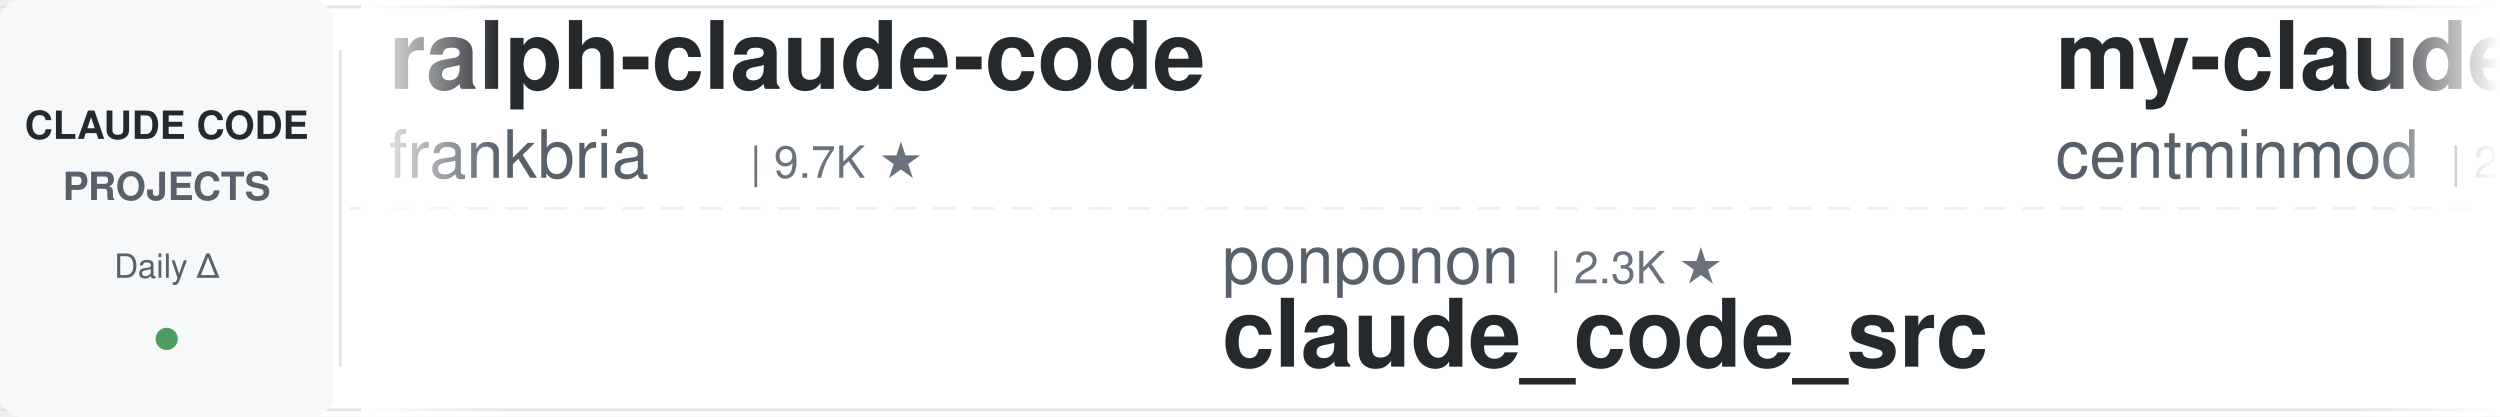
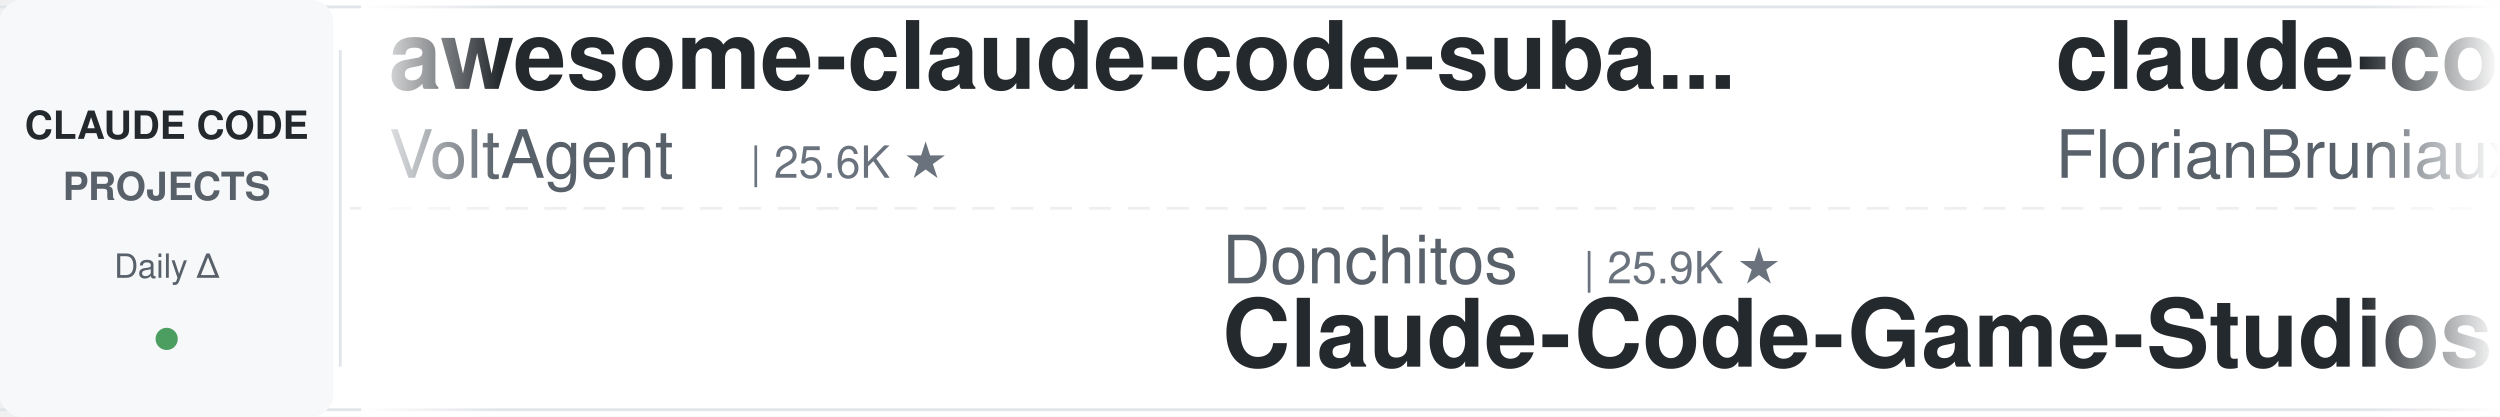
<svg xmlns="http://www.w3.org/2000/svg" width="900" height="150">
  <defs>
    <linearGradient id="leftFade" x1="0%" y1="0%" x2="100%" y2="0%">
      <stop offset="0%" style="stop-color:#ffffff;stop-opacity:1" />
      <stop offset="100%" style="stop-color:#ffffff;stop-opacity:0" />
    </linearGradient>
    <linearGradient id="rightFade" x1="0%" y1="0%" x2="100%" y2="0%">
      <stop offset="0%" style="stop-color:#ffffff;stop-opacity:0" />
      <stop offset="100%" style="stop-color:#ffffff;stop-opacity:1" />
    </linearGradient>
  </defs>
  <rect width="900" height="150" fill="#ffffff" rx="8" />
  <rect x="0" y="2" width="900" height="1" fill="#e1e4e8" />
  <rect x="0" y="147" width="900" height="1" fill="#e1e4e8" />
  <line x1="0" y1="75" x2="900" y2="75" stroke="#e1e4e8" stroke-width="1" stroke-dasharray="8 6" opacity="0.6" />
  <rect x="0" y="0" width="120" height="150" fill="#f6f8fa" rx="8" />
  <text x="60" y="50" font-family="-apple-system, BlinkMacSystemFont, 'Segoe UI', Helvetica, Arial, sans-serif" font-size="14" font-weight="600" fill="#24292e" text-anchor="middle">CLAUDE CODE</text>
  <text x="60" y="72" font-family="-apple-system, BlinkMacSystemFont, 'Segoe UI', Helvetica, Arial, sans-serif" font-size="14" font-weight="600" fill="#586069" text-anchor="middle">PROJECTS</text>
  <text x="60" y="100" font-family="-apple-system, BlinkMacSystemFont, 'Segoe UI', Helvetica, Arial, sans-serif" font-size="12" font-weight="500" fill="#586069" text-anchor="middle">Daily Δ</text>
  <circle cx="60" cy="122" r="4" fill="#22863a" opacity="0.8" />
  <rect x="122" y="18" width="1" height="114" fill="#e1e4e8" />
  <clipPath id="tickerClip">
    <rect x="130" y="0" width="770" height="150" />
  </clipPath>
  <g clip-path="url(#tickerClip)">
    <g id="tickerItems">
      <animateTransform attributeName="transform" attributeType="XML" type="translate" from="0 0" to="-3000 0" dur="54s" repeatCount="indefinite" />
      <g transform="translate(0, 0)">
-         <text x="140" y="32" font-family="-apple-system, BlinkMacSystemFont, 'Segoe UI', Helvetica, Arial, sans-serif" font-size="34" font-weight="600" fill="#24292e">ralph-claude-code</text>
-         <text x="140" y="64" font-family="-apple-system, BlinkMacSystemFont, 'Segoe UI', Helvetica, Arial, sans-serif" font-size="24" font-weight="400" fill="#586069">frankbria</text>
-         <text x="270" y="64" font-family="-apple-system, BlinkMacSystemFont, 'Segoe UI', Helvetica, Arial, sans-serif" font-size="16" font-weight="500" fill="#6a737d">| 9.7K ★</text>
+         <text x="140" y="32" font-family="-apple-system, BlinkMacSystemFont, 'Segoe UI', Helvetica, Arial, sans-serif" font-size="34" font-weight="600" fill="#24292e">awesome-claude-code-suba...</text>
+         <text x="140" y="64" font-family="-apple-system, BlinkMacSystemFont, 'Segoe UI', Helvetica, Arial, sans-serif" font-size="24" font-weight="400" fill="#586069">VoltAgent</text>
+         <text x="270" y="64" font-family="-apple-system, BlinkMacSystemFont, 'Segoe UI', Helvetica, Arial, sans-serif" font-size="16" font-weight="500" fill="#6a737d">| 25.6K ★</text>
      </g>
      <g transform="translate(300, 0)">
+         <text x="140" y="102" font-family="-apple-system, BlinkMacSystemFont, 'Segoe UI', Helvetica, Arial, sans-serif" font-size="24" font-weight="400" fill="#586069">Donchitos</text>
+         <text x="270" y="102" font-family="-apple-system, BlinkMacSystemFont, 'Segoe UI', Helvetica, Arial, sans-serif" font-size="16" font-weight="500" fill="#6a737d">| 25.9K ★</text>
+         <text x="140" y="132" font-family="-apple-system, BlinkMacSystemFont, 'Segoe UI', Helvetica, Arial, sans-serif" font-size="34" font-weight="600" fill="#24292e">Claude-Code-Game-Studios</text>
+       </g>
+       <g transform="translate(600, 0)">
+         <text x="140" y="32" font-family="-apple-system, BlinkMacSystemFont, 'Segoe UI', Helvetica, Arial, sans-serif" font-size="34" font-weight="600" fill="#24292e">claude-code-ultimate-gui...</text>
+         <text x="140" y="64" font-family="-apple-system, BlinkMacSystemFont, 'Segoe UI', Helvetica, Arial, sans-serif" font-size="24" font-weight="400" fill="#586069">FlorianBruniaux</text>
+         <text x="342" y="64" font-family="-apple-system, BlinkMacSystemFont, 'Segoe UI', Helvetica, Arial, sans-serif" font-size="16" font-weight="500" fill="#6a737d">| 6.1K ★</text>
+       </g>
+       <g transform="translate(900, 0)">
+         <text x="140" y="102" font-family="-apple-system, BlinkMacSystemFont, 'Segoe UI', Helvetica, Arial, sans-serif" font-size="24" font-weight="400" fill="#586069">anthropics</text>
+         <text x="282" y="102" font-family="-apple-system, BlinkMacSystemFont, 'Segoe UI', Helvetica, Arial, sans-serif" font-size="16" font-weight="500" fill="#6a737d">| 997 ★</text>
+         <text x="140" y="132" font-family="-apple-system, BlinkMacSystemFont, 'Segoe UI', Helvetica, Arial, sans-serif" font-size="34" font-weight="600" fill="#24292e">claude-code-base-action</text>
+       </g>
+       <g transform="translate(1200, 0)">
+         <text x="140" y="32" font-family="-apple-system, BlinkMacSystemFont, 'Segoe UI', Helvetica, Arial, sans-serif" font-size="34" font-weight="600" fill="#24292e">learn-claude-code</text>
+         <text x="140" y="64" font-family="-apple-system, BlinkMacSystemFont, 'Segoe UI', Helvetica, Arial, sans-serif" font-size="24" font-weight="400" fill="#586069">shareAI-lab</text>
+         <text x="294" y="64" font-family="-apple-system, BlinkMacSystemFont, 'Segoe UI', Helvetica, Arial, sans-serif" font-size="16" font-weight="500" fill="#6a737d">| 78.1K ★</text>
+       </g>
+       <g transform="translate(1500, 0)">
+         <text x="140" y="102" font-family="-apple-system, BlinkMacSystemFont, 'Segoe UI', Helvetica, Arial, sans-serif" font-size="24" font-weight="400" fill="#586069">VILA-Lab</text>
+         <text x="258" y="102" font-family="-apple-system, BlinkMacSystemFont, 'Segoe UI', Helvetica, Arial, sans-serif" font-size="16" font-weight="500" fill="#6a737d">| 2.2K ★</text>
+         <text x="140" y="132" font-family="-apple-system, BlinkMacSystemFont, 'Segoe UI', Helvetica, Arial, sans-serif" font-size="34" font-weight="600" fill="#24292e">Dive-into-Claude-Code</text>
+       </g>
+       <g transform="translate(1800, 0)">
+         <text x="140" y="32" font-family="-apple-system, BlinkMacSystemFont, 'Segoe UI', Helvetica, Arial, sans-serif" font-size="34" font-weight="600" fill="#24292e">claude-code-source-build</text>
+         <text x="140" y="64" font-family="-apple-system, BlinkMacSystemFont, 'Segoe UI', Helvetica, Arial, sans-serif" font-size="24" font-weight="400" fill="#586069">andrew-kramer-inno</text>
+         <text x="378" y="64" font-family="-apple-system, BlinkMacSystemFont, 'Segoe UI', Helvetica, Arial, sans-serif" font-size="16" font-weight="500" fill="#6a737d">| 593 ★</text>
+       </g>
+       <g transform="translate(2100, 0)">
+         <text x="140" y="102" font-family="-apple-system, BlinkMacSystemFont, 'Segoe UI', Helvetica, Arial, sans-serif" font-size="24" font-weight="400" fill="#586069">feiskyer</text>
+         <text x="258" y="102" font-family="-apple-system, BlinkMacSystemFont, 'Segoe UI', Helvetica, Arial, sans-serif" font-size="16" font-weight="500" fill="#6a737d">| 1.7K ★</text>
+         <text x="140" y="132" font-family="-apple-system, BlinkMacSystemFont, 'Segoe UI', Helvetica, Arial, sans-serif" font-size="34" font-weight="600" fill="#24292e">claude-code-settings</text>
+       </g>
+       <g transform="translate(2400, 0)">
+         <text x="140" y="32" font-family="-apple-system, BlinkMacSystemFont, 'Segoe UI', Helvetica, Arial, sans-serif" font-size="34" font-weight="600" fill="#24292e">claude-code-telegram</text>
+         <text x="140" y="64" font-family="-apple-system, BlinkMacSystemFont, 'Segoe UI', Helvetica, Arial, sans-serif" font-size="24" font-weight="400" fill="#586069">overwirehq</text>
+         <text x="282" y="64" font-family="-apple-system, BlinkMacSystemFont, 'Segoe UI', Helvetica, Arial, sans-serif" font-size="16" font-weight="500" fill="#6a737d">| 2.8K ★</text>
+       </g>
+       <g transform="translate(2700, 0)">
        <text x="140" y="102" font-family="-apple-system, BlinkMacSystemFont, 'Segoe UI', Helvetica, Arial, sans-serif" font-size="24" font-weight="400" fill="#586069">ponponon</text>
        <text x="258" y="102" font-family="-apple-system, BlinkMacSystemFont, 'Segoe UI', Helvetica, Arial, sans-serif" font-size="16" font-weight="500" fill="#6a737d">| 2.3K ★</text>
        <text x="140" y="132" font-family="-apple-system, BlinkMacSystemFont, 'Segoe UI', Helvetica, Arial, sans-serif" font-size="34" font-weight="600" fill="#24292e">claude_code_src</text>
      </g>
-       <g transform="translate(600, 0)">
-         <text x="140" y="32" font-family="-apple-system, BlinkMacSystemFont, 'Segoe UI', Helvetica, Arial, sans-serif" font-size="34" font-weight="600" fill="#24292e">my-claude-code-setup</text>
-         <text x="140" y="64" font-family="-apple-system, BlinkMacSystemFont, 'Segoe UI', Helvetica, Arial, sans-serif" font-size="24" font-weight="400" fill="#586069">centminmod</text>
-         <text x="282" y="64" font-family="-apple-system, BlinkMacSystemFont, 'Segoe UI', Helvetica, Arial, sans-serif" font-size="16" font-weight="500" fill="#6a737d">| 2.7K ★</text>
-       </g>
-       <g transform="translate(900, 0)">
-         <text x="140" y="102" font-family="-apple-system, BlinkMacSystemFont, 'Segoe UI', Helvetica, Arial, sans-serif" font-size="24" font-weight="400" fill="#586069">overwirehq</text>
-         <text x="282" y="102" font-family="-apple-system, BlinkMacSystemFont, 'Segoe UI', Helvetica, Arial, sans-serif" font-size="16" font-weight="500" fill="#6a737d">| 2.8K ★</text>
-         <text x="140" y="132" font-family="-apple-system, BlinkMacSystemFont, 'Segoe UI', Helvetica, Arial, sans-serif" font-size="34" font-weight="600" fill="#24292e">claude-code-telegram</text>
-       </g>
-       <g transform="translate(1200, 0)">
+       <g transform="translate(3000, 0)">
        <text x="140" y="32" font-family="-apple-system, BlinkMacSystemFont, 'Segoe UI', Helvetica, Arial, sans-serif" font-size="34" font-weight="600" fill="#24292e">awesome-claude-code-suba...</text>
        <text x="140" y="64" font-family="-apple-system, BlinkMacSystemFont, 'Segoe UI', Helvetica, Arial, sans-serif" font-size="24" font-weight="400" fill="#586069">VoltAgent</text>
        <text x="270" y="64" font-family="-apple-system, BlinkMacSystemFont, 'Segoe UI', Helvetica, Arial, sans-serif" font-size="16" font-weight="500" fill="#6a737d">| 25.6K ★</text>
      </g>
-       <g transform="translate(1500, 0)">
-         <text x="140" y="102" font-family="-apple-system, BlinkMacSystemFont, 'Segoe UI', Helvetica, Arial, sans-serif" font-size="24" font-weight="400" fill="#586069">Maciek-roboblog</text>
-         <text x="342" y="102" font-family="-apple-system, BlinkMacSystemFont, 'Segoe UI', Helvetica, Arial, sans-serif" font-size="16" font-weight="500" fill="#6a737d">| 8.7K ★</text>
-         <text x="140" y="132" font-family="-apple-system, BlinkMacSystemFont, 'Segoe UI', Helvetica, Arial, sans-serif" font-size="34" font-weight="600" fill="#24292e">Claude-Code-Usage-Monito...</text>
-       </g>
-       <g transform="translate(1800, 0)">
-         <text x="140" y="32" font-family="-apple-system, BlinkMacSystemFont, 'Segoe UI', Helvetica, Arial, sans-serif" font-size="34" font-weight="600" fill="#24292e">claude_codex_bridge</text>
-         <text x="140" y="64" font-family="-apple-system, BlinkMacSystemFont, 'Segoe UI', Helvetica, Arial, sans-serif" font-size="24" font-weight="400" fill="#586069">SeemSeam</text>
-         <text x="258" y="64" font-family="-apple-system, BlinkMacSystemFont, 'Segoe UI', Helvetica, Arial, sans-serif" font-size="16" font-weight="500" fill="#6a737d">| 3.6K ★</text>
-       </g>
-       <g transform="translate(2100, 0)">
-         <text x="140" y="102" font-family="-apple-system, BlinkMacSystemFont, 'Segoe UI', Helvetica, Arial, sans-serif" font-size="24" font-weight="400" fill="#586069">hangsman</text>
-         <text x="258" y="102" font-family="-apple-system, BlinkMacSystemFont, 'Segoe UI', Helvetica, Arial, sans-serif" font-size="16" font-weight="500" fill="#6a737d">| 797 ★</text>
-         <text x="140" y="132" font-family="-apple-system, BlinkMacSystemFont, 'Segoe UI', Helvetica, Arial, sans-serif" font-size="34" font-weight="600" fill="#24292e">claude-code-source</text>
-       </g>
-       <g transform="translate(2400, 0)">
-         <text x="140" y="32" font-family="-apple-system, BlinkMacSystemFont, 'Segoe UI', Helvetica, Arial, sans-serif" font-size="34" font-weight="600" fill="#24292e">claude-code-proxy</text>
-         <text x="140" y="64" font-family="-apple-system, BlinkMacSystemFont, 'Segoe UI', Helvetica, Arial, sans-serif" font-size="24" font-weight="400" fill="#586069">fuergaosi233</text>
-         <text x="306" y="64" font-family="-apple-system, BlinkMacSystemFont, 'Segoe UI', Helvetica, Arial, sans-serif" font-size="16" font-weight="500" fill="#6a737d">| 2.8K ★</text>
-       </g>
-       <g transform="translate(2700, 0)">
-         <text x="140" y="102" font-family="-apple-system, BlinkMacSystemFont, 'Segoe UI', Helvetica, Arial, sans-serif" font-size="24" font-weight="400" fill="#586069">multica-ai</text>
-         <text x="282" y="102" font-family="-apple-system, BlinkMacSystemFont, 'Segoe UI', Helvetica, Arial, sans-serif" font-size="16" font-weight="500" fill="#6a737d">| 217.4K ★</text>
-         <text x="140" y="132" font-family="-apple-system, BlinkMacSystemFont, 'Segoe UI', Helvetica, Arial, sans-serif" font-size="34" font-weight="600" fill="#24292e">andrej-karpathy-skills</text>
-       </g>
-       <g transform="translate(3000, 0)">
-         <text x="140" y="32" font-family="-apple-system, BlinkMacSystemFont, 'Segoe UI', Helvetica, Arial, sans-serif" font-size="34" font-weight="600" fill="#24292e">ralph-claude-code</text>
-         <text x="140" y="64" font-family="-apple-system, BlinkMacSystemFont, 'Segoe UI', Helvetica, Arial, sans-serif" font-size="24" font-weight="400" fill="#586069">frankbria</text>
-         <text x="270" y="64" font-family="-apple-system, BlinkMacSystemFont, 'Segoe UI', Helvetica, Arial, sans-serif" font-size="16" font-weight="500" fill="#6a737d">| 9.7K ★</text>
-       </g>
      <g transform="translate(3300, 0)">
-         <text x="140" y="102" font-family="-apple-system, BlinkMacSystemFont, 'Segoe UI', Helvetica, Arial, sans-serif" font-size="24" font-weight="400" fill="#586069">ponponon</text>
-         <text x="258" y="102" font-family="-apple-system, BlinkMacSystemFont, 'Segoe UI', Helvetica, Arial, sans-serif" font-size="16" font-weight="500" fill="#6a737d">| 2.3K ★</text>
-         <text x="140" y="132" font-family="-apple-system, BlinkMacSystemFont, 'Segoe UI', Helvetica, Arial, sans-serif" font-size="34" font-weight="600" fill="#24292e">claude_code_src</text>
+         <text x="140" y="102" font-family="-apple-system, BlinkMacSystemFont, 'Segoe UI', Helvetica, Arial, sans-serif" font-size="24" font-weight="400" fill="#586069">Donchitos</text>
+         <text x="270" y="102" font-family="-apple-system, BlinkMacSystemFont, 'Segoe UI', Helvetica, Arial, sans-serif" font-size="16" font-weight="500" fill="#6a737d">| 25.9K ★</text>
+         <text x="140" y="132" font-family="-apple-system, BlinkMacSystemFont, 'Segoe UI', Helvetica, Arial, sans-serif" font-size="34" font-weight="600" fill="#24292e">Claude-Code-Game-Studios</text>
      </g>
      <g transform="translate(3600, 0)">
-         <text x="140" y="32" font-family="-apple-system, BlinkMacSystemFont, 'Segoe UI', Helvetica, Arial, sans-serif" font-size="34" font-weight="600" fill="#24292e">my-claude-code-setup</text>
-         <text x="140" y="64" font-family="-apple-system, BlinkMacSystemFont, 'Segoe UI', Helvetica, Arial, sans-serif" font-size="24" font-weight="400" fill="#586069">centminmod</text>
-         <text x="282" y="64" font-family="-apple-system, BlinkMacSystemFont, 'Segoe UI', Helvetica, Arial, sans-serif" font-size="16" font-weight="500" fill="#6a737d">| 2.7K ★</text>
+         <text x="140" y="32" font-family="-apple-system, BlinkMacSystemFont, 'Segoe UI', Helvetica, Arial, sans-serif" font-size="34" font-weight="600" fill="#24292e">claude-code-ultimate-gui...</text>
+         <text x="140" y="64" font-family="-apple-system, BlinkMacSystemFont, 'Segoe UI', Helvetica, Arial, sans-serif" font-size="24" font-weight="400" fill="#586069">FlorianBruniaux</text>
+         <text x="342" y="64" font-family="-apple-system, BlinkMacSystemFont, 'Segoe UI', Helvetica, Arial, sans-serif" font-size="16" font-weight="500" fill="#6a737d">| 6.1K ★</text>
      </g>
      <g transform="translate(3900, 0)">
-         <text x="140" y="102" font-family="-apple-system, BlinkMacSystemFont, 'Segoe UI', Helvetica, Arial, sans-serif" font-size="24" font-weight="400" fill="#586069">overwirehq</text>
-         <text x="282" y="102" font-family="-apple-system, BlinkMacSystemFont, 'Segoe UI', Helvetica, Arial, sans-serif" font-size="16" font-weight="500" fill="#6a737d">| 2.8K ★</text>
-         <text x="140" y="132" font-family="-apple-system, BlinkMacSystemFont, 'Segoe UI', Helvetica, Arial, sans-serif" font-size="34" font-weight="600" fill="#24292e">claude-code-telegram</text>
+         <text x="140" y="102" font-family="-apple-system, BlinkMacSystemFont, 'Segoe UI', Helvetica, Arial, sans-serif" font-size="24" font-weight="400" fill="#586069">anthropics</text>
+         <text x="282" y="102" font-family="-apple-system, BlinkMacSystemFont, 'Segoe UI', Helvetica, Arial, sans-serif" font-size="16" font-weight="500" fill="#6a737d">| 997 ★</text>
+         <text x="140" y="132" font-family="-apple-system, BlinkMacSystemFont, 'Segoe UI', Helvetica, Arial, sans-serif" font-size="34" font-weight="600" fill="#24292e">claude-code-base-action</text>
      </g>
    </g>
  </g>
  <rect x="130" y="0" width="50" height="150" fill="url(#leftFade)" />
  <rect x="850" y="0" width="50" height="150" fill="url(#rightFade)" />
</svg>
